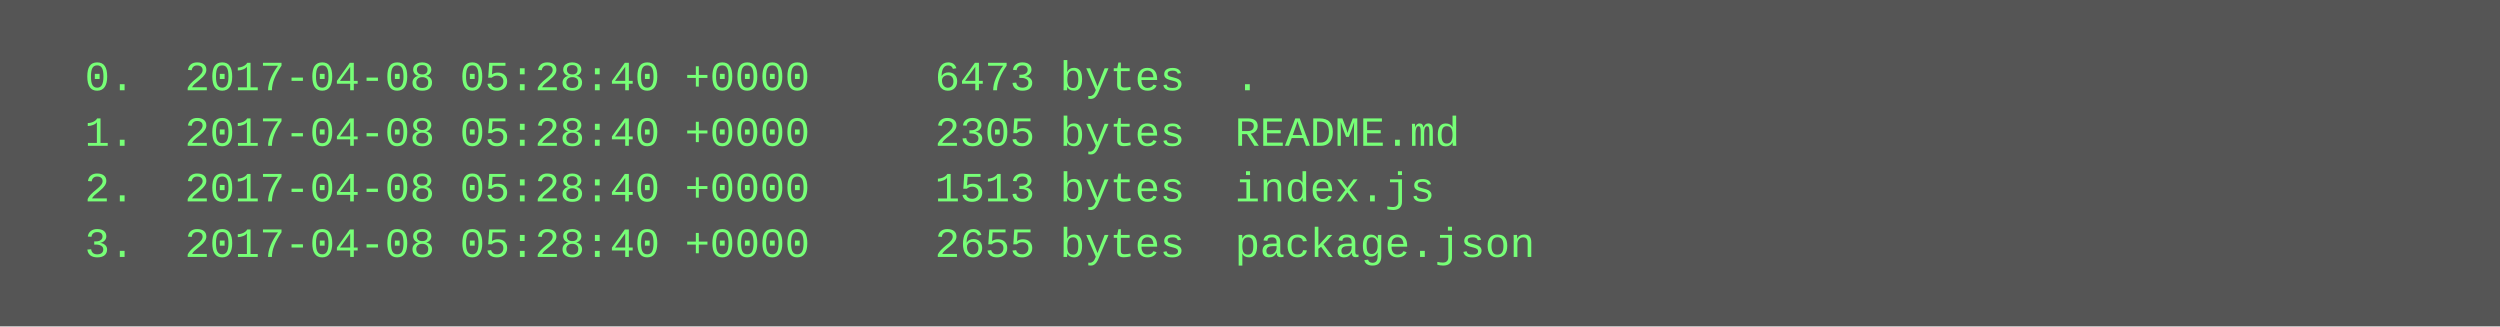
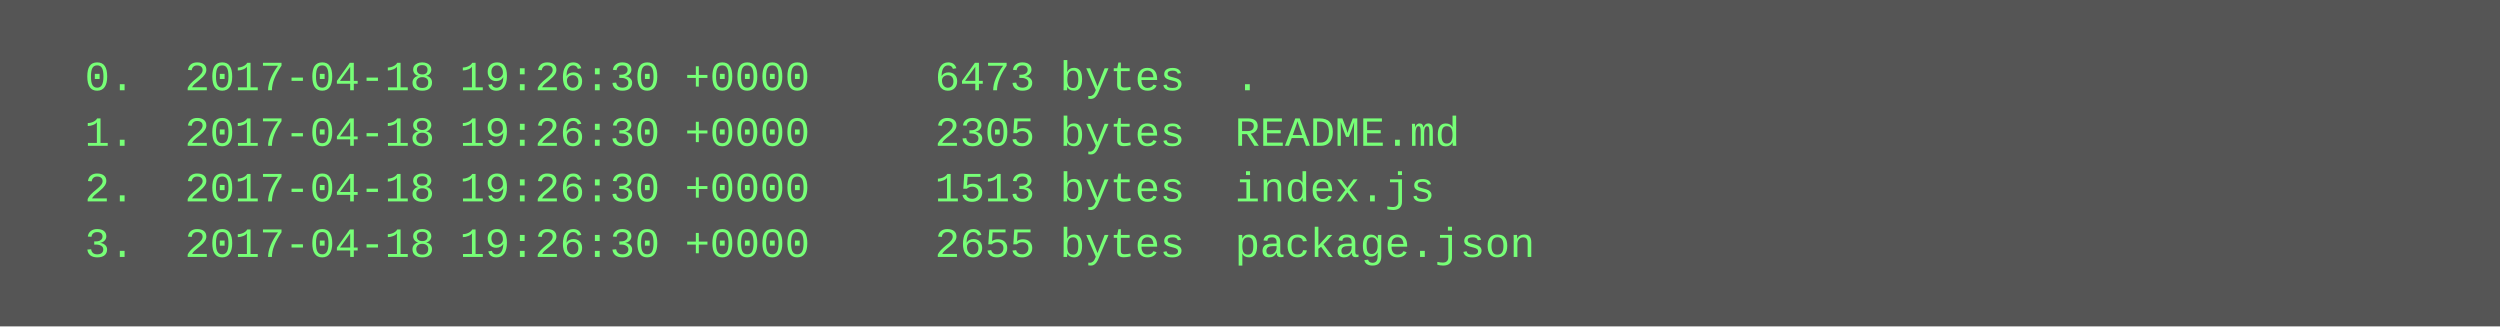
<svg xmlns="http://www.w3.org/2000/svg" height="94" width="720">
  <rect height="94" fill="#555" width="720" />
  <text fill="#7f7" font-family="Courier New" font-size="12" xml:space="preserve">
-     <tspan x="10" y="26">  0.  2017-04-08 05:28:40 +0000     6473 bytes  .</tspan>
-     <tspan x="10" y="42">  1.  2017-04-08 05:28:40 +0000     2305 bytes  README.md</tspan>
-     <tspan x="10" y="58">  2.  2017-04-08 05:28:40 +0000     1513 bytes  index.js</tspan>
-     <tspan x="10" y="74">  3.  2017-04-08 05:28:40 +0000     2655 bytes  package.json</tspan>
+     <tspan x="10" y="26">  0.  2017-04-18 19:26:30 +0000     6473 bytes  .</tspan>
+     <tspan x="10" y="42">  1.  2017-04-18 19:26:30 +0000     2305 bytes  README.md</tspan>
+     <tspan x="10" y="58">  2.  2017-04-18 19:26:30 +0000     1513 bytes  index.js</tspan>
+     <tspan x="10" y="74">  3.  2017-04-18 19:26:30 +0000     2655 bytes  package.json</tspan>
  </text>
</svg>
